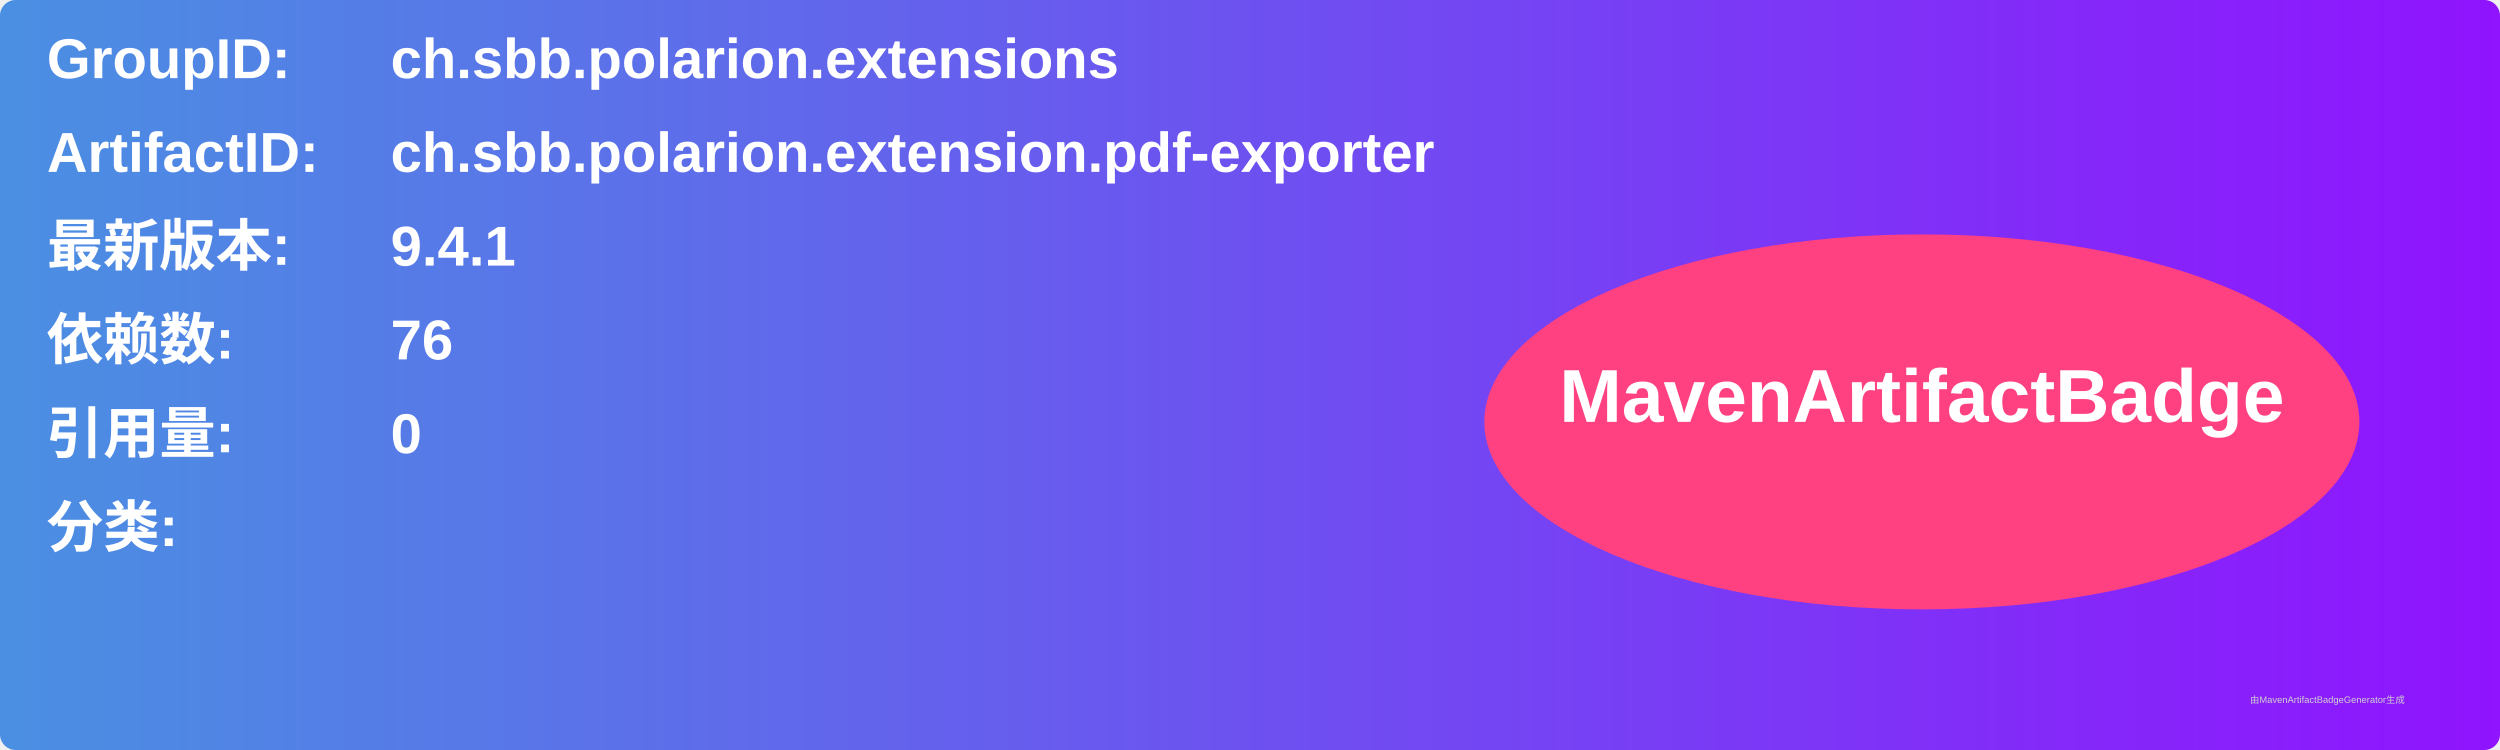
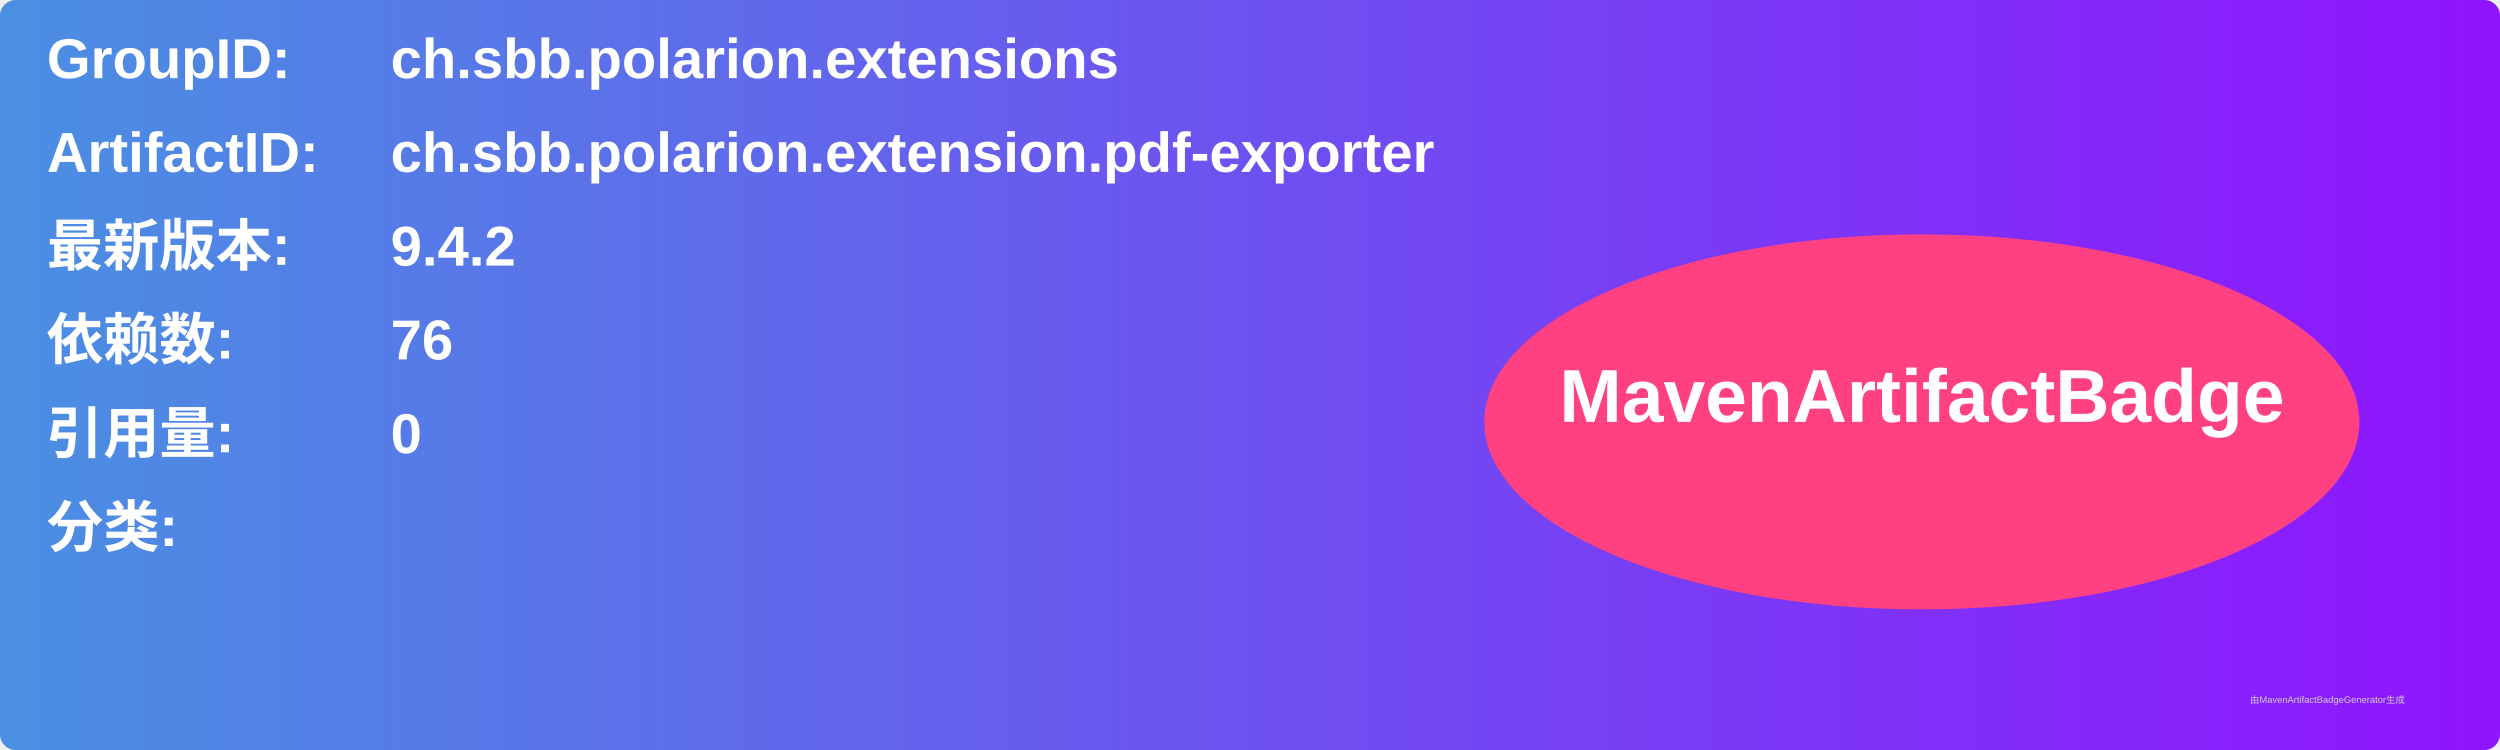
<svg xmlns="http://www.w3.org/2000/svg" width="800" height="240" viewBox="0 0 800 240">
  <linearGradient id="grad" x1="0%" y1="0%" x2="100%" y2="0%">
    <stop offset="0%" stop-color="#4a90e2" />
    <stop offset="100%" stop-color="#9013fe" />
  </linearGradient>
  <rect width="100%" height="100%" rx="5" ry="5" fill="url(#grad)" />
  <g transform="translate(15, 15)">
    <text x="0" y="10" font-family="Arial" font-size="18" fill="white" font-weight="bold" width="260">GroupID:</text>
    <text x="110" y="10" font-family="Arial" font-size="18" fill="white" font-weight="bold" width="460">ch.sbb.polarion.extensions</text>
    <text x="0" y="40" font-family="Arial" font-size="18" fill="white" font-weight="bold" width="260">ArtifactID:</text>
    <text x="110" y="40" font-family="Arial" font-size="18" fill="white" font-weight="bold" width="460">ch.sbb.polarion.extension.pdf-exporter</text>
    <text x="0" y="70" font-family="Arial" font-size="18" fill="white" font-weight="bold">最新版本:</text>
    <text x="110" y="70" font-family="Arial" font-size="18" fill="white" font-weight="bold">
-       <tspan font-weight="bold">9.4.1</tspan>
+       <tspan font-weight="bold">9.4.2</tspan>
    </text>
    <text x="0" y="100" font-family="Arial" font-size="18" fill="white" font-weight="bold">依赖数: </text>
    <text x="110" y="100" font-family="Arial" font-size="18" fill="white">
      <tspan font-weight="bold">76</tspan>
    </text>
    <text x="0" y="130" font-family="Arial" font-size="18" fill="white" font-weight="bold">引用量: </text>
    <text x="110" y="130" font-family="Arial" font-size="18" fill="white">
      <tspan font-weight="bold">0</tspan>
    </text>
    <text x="0" y="160" font-family="Arial" font-size="18" fill="white" font-weight="bold">分类:</text>
    <text x="10" y="190" font-family="Arial" font-size="10" fill="white">
      <tspan font-weight="bold" />
    </text>
    <ellipse cx="600" cy="120" rx="140" ry="60" fill="#ff4081" />
    <text x="600" y="120" text-anchor="middle" font-family="Arial" font-size="24" fill="white" font-weight="bold">MavenArtifactBadge</text>
  </g>
  <text x="720" y="225" font-family="Arial" font-size="3" fill="#d0d0d0">由MavenArtifactBadgeGenerator生成</text>
</svg>
